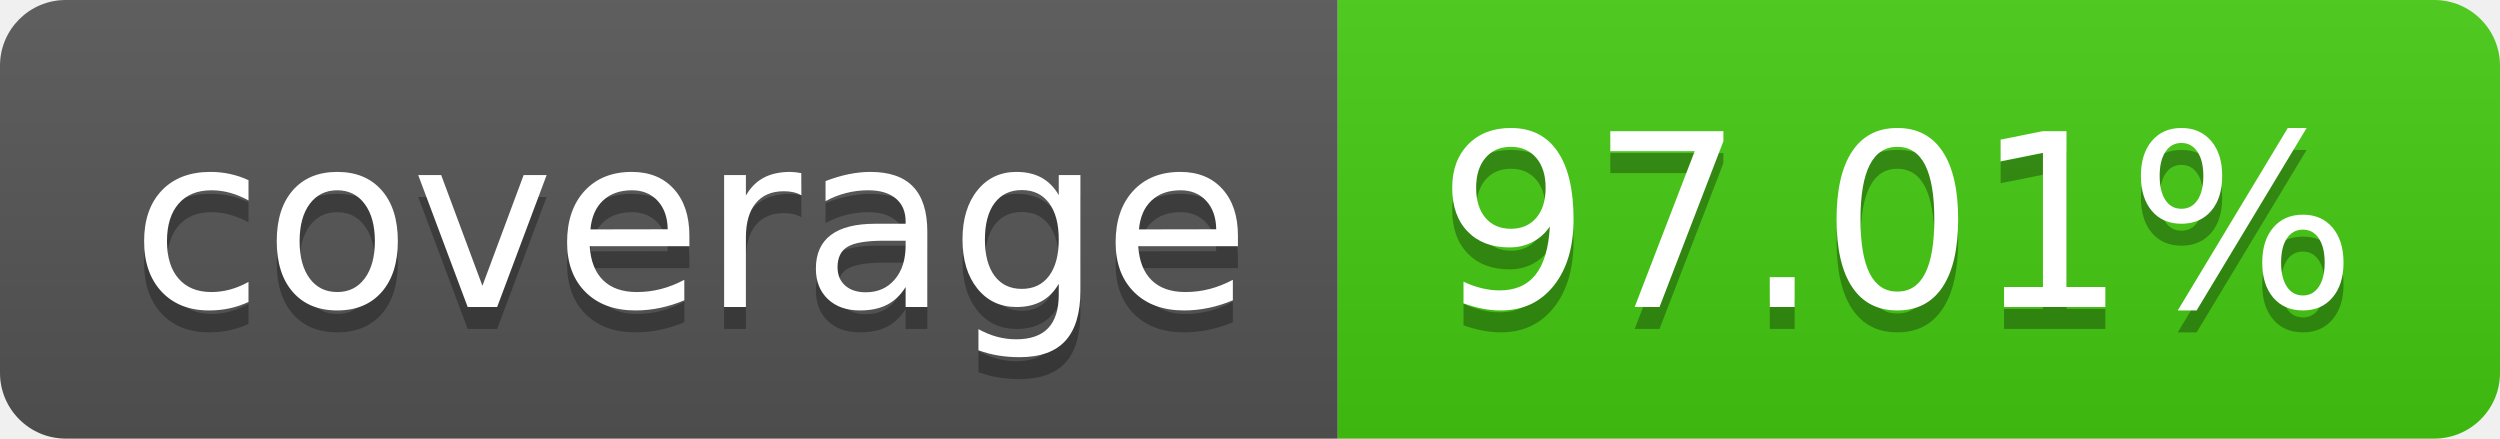
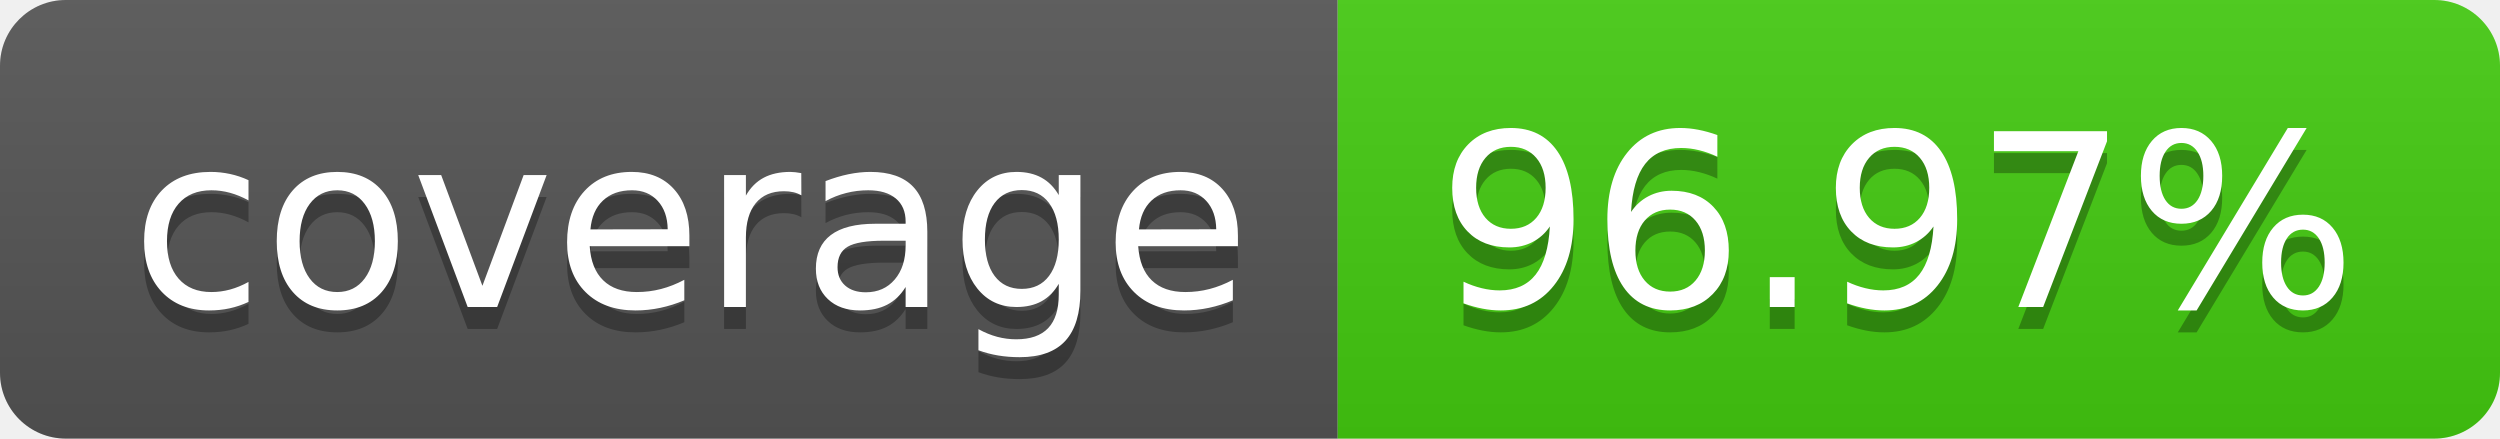
- <svg xmlns="http://www.w3.org/2000/svg" width="114" height="20" role="img" aria-label="coverage: 97.01%">
+ <svg xmlns="http://www.w3.org/2000/svg" width="114" height="20" role="img" aria-label="coverage: 96.97%">
  <linearGradient id="s" x2="0" y2="100%">
    <stop offset="0" stop-color="#bbb" stop-opacity=".1" />
    <stop offset="1" stop-opacity=".1" />
  </linearGradient>
  <clipPath id="r">
    <rect width="114" height="20" rx="3" fill="#fff" />
  </clipPath>
  <g clip-path="url(#r)">
    <rect width="61" height="20" fill="#555" />
    <rect x="61" width="53" height="20" fill="#4c1" />
    <rect width="114" height="20" fill="url(#s)" />
  </g>
  <g fill="#fff" text-anchor="middle" font-family="Verdana,Geneva,DejaVu Sans,sans-serif" text-rendering="geometricPrecision" font-size="110">
    <text aria-hidden="true" x="315" y="150" fill="#010101" fill-opacity=".3" transform="scale(.1)" textLength="510">coverage</text>
    <text x="315" y="140" transform="scale(.1)" fill="#fff" textLength="510">coverage</text>
-     <text aria-hidden="true" x="865" y="150" fill="#010101" fill-opacity=".3" transform="scale(.1)" textLength="430">97.01%</text>
-     <text x="865" y="140" transform="scale(.1)" fill="#fff" textLength="430">97.01%</text>
+     <text aria-hidden="true" x="865" y="150" fill="#010101" fill-opacity=".3" transform="scale(.1)" textLength="430">96.97%</text>
+     <text x="865" y="140" transform="scale(.1)" fill="#fff" textLength="430">96.97%</text>
  </g>
</svg>
